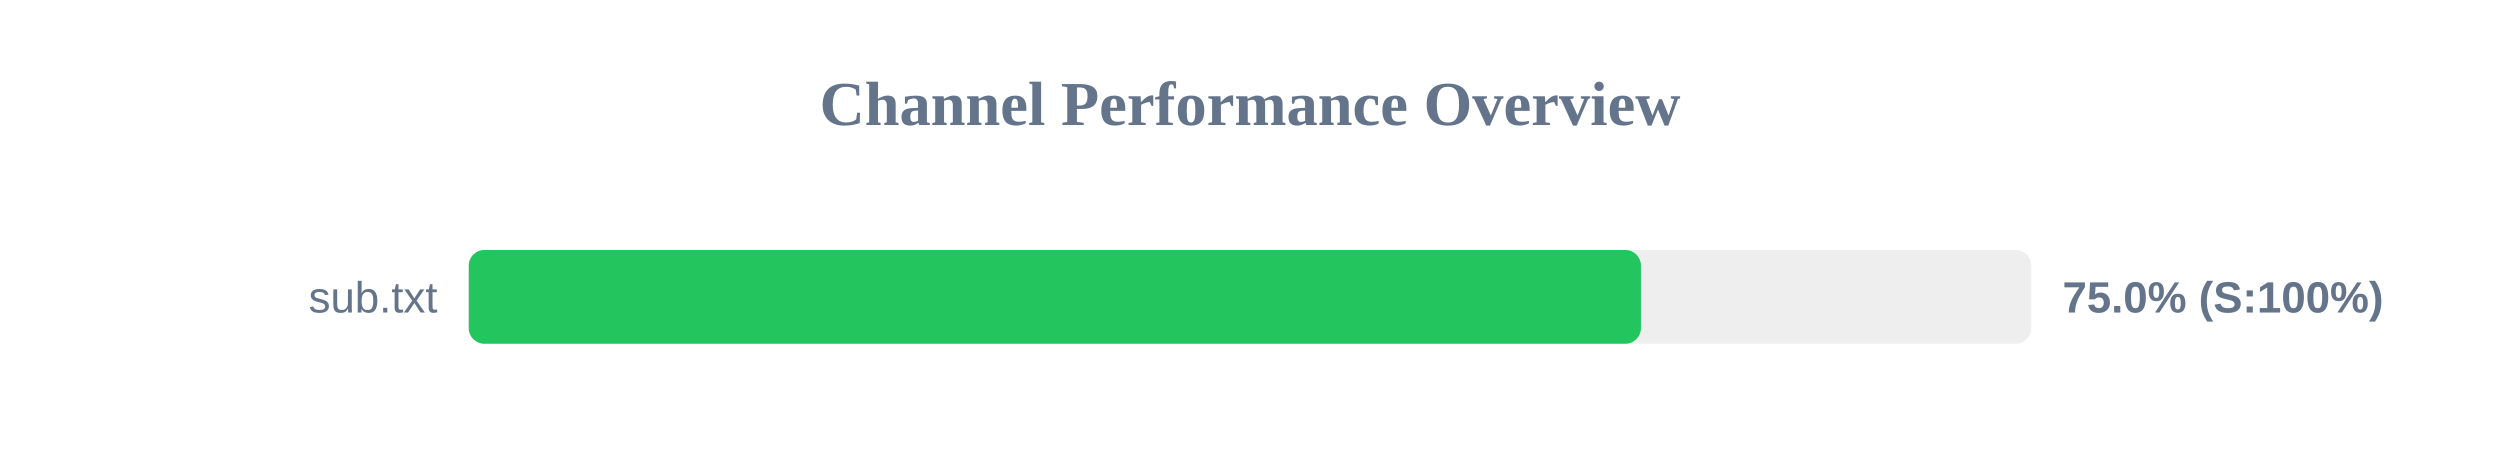
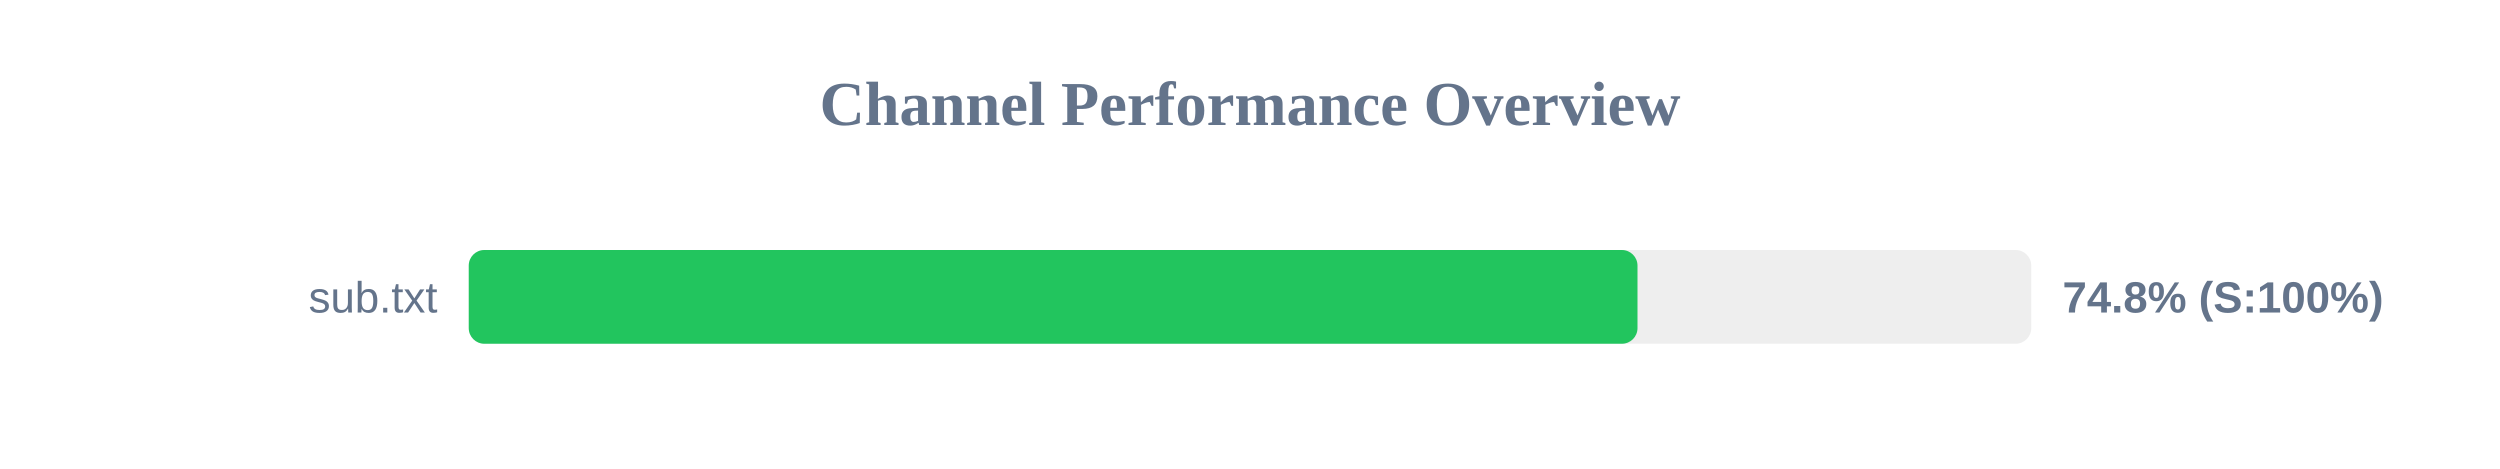
<svg xmlns="http://www.w3.org/2000/svg" width="800" height="150" version="1.1">
  <style>
        .row { font: 14px Arial; fill: #64748b; }
        .score { font: bold 14px Arial; fill: #64748b; }
    </style>
  <text x="400" y="40" text-anchor="middle" font-size="20px" font-weight="bold" fill="#64748b">Channel Performance Overview</text>
  <rect x="150" y="80" width="500" height="30" fill="#eee" rx="5" />
-   <rect x="150" y="80" width="375.1" height="30" fill="#22c55e" rx="5" />
+   <rect x="150" y="80" width="374.0" height="30" fill="#22c55e" rx="5" />
  <text x="140" y="100" text-anchor="end" class="row">sub.txt</text>
-   <text x="660" y="100" text-anchor="start" class="score">75.0% (S:100%)</text>
+   <text x="660" y="100" text-anchor="start" class="score">74.8% (S:100%)</text>
</svg>
